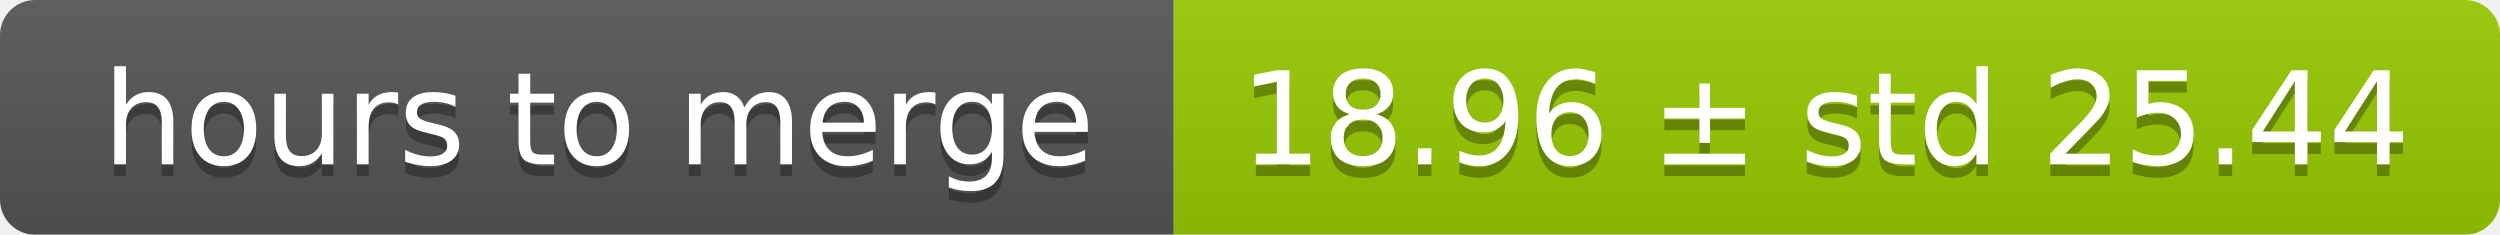
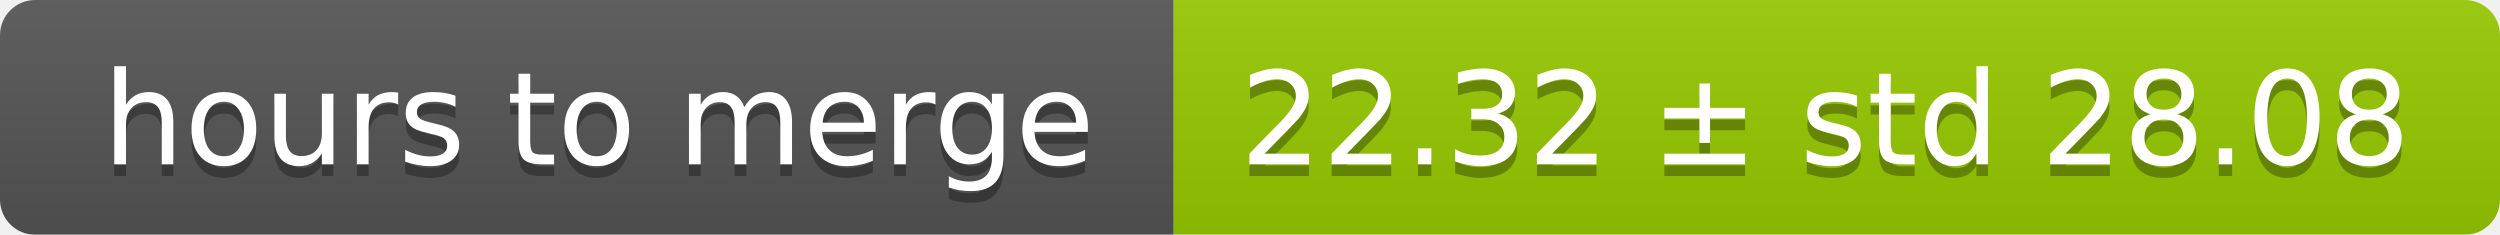
<svg xmlns="http://www.w3.org/2000/svg" width="213" height="20">
  <linearGradient id="smooth" x2="0" y2="100%">
    <stop offset="0" stop-color="#bbb" stop-opacity=".1" />
    <stop offset="1" stop-opacity=".1" />
  </linearGradient>
  <mask id="round">
    <rect width="213" height="20" rx="3" fill="#fff" />
  </mask>
  <g mask="url(#round)">
    <rect width="100" height="20" fill="#555" />
    <rect x="100" width="113" height="20" fill="#97ca00" />
    <rect width="213" height="20" fill="url(#smooth)" />
  </g>
  <g fill="#fff" text-anchor="middle" font-family="DejaVu Sans,Verdana,Geneva,sans-serif" font-size="11">
    <text x="51" y="15" fill="#010101" fill-opacity=".3">hours to merge</text>
    <text x="51" y="14">hours to merge</text>
-     <text x="155.5" y="15" fill="#010101" fill-opacity=".3">18.96 ± std 25.44</text>
-     <text x="155.5" y="14">18.96 ± std 25.44</text>
+     <text x="155.5" y="15" fill="#010101" fill-opacity=".3">22.32 ± std 28.08</text>
+     <text x="155.5" y="14">22.32 ± std 28.08</text>
  </g>
</svg>
